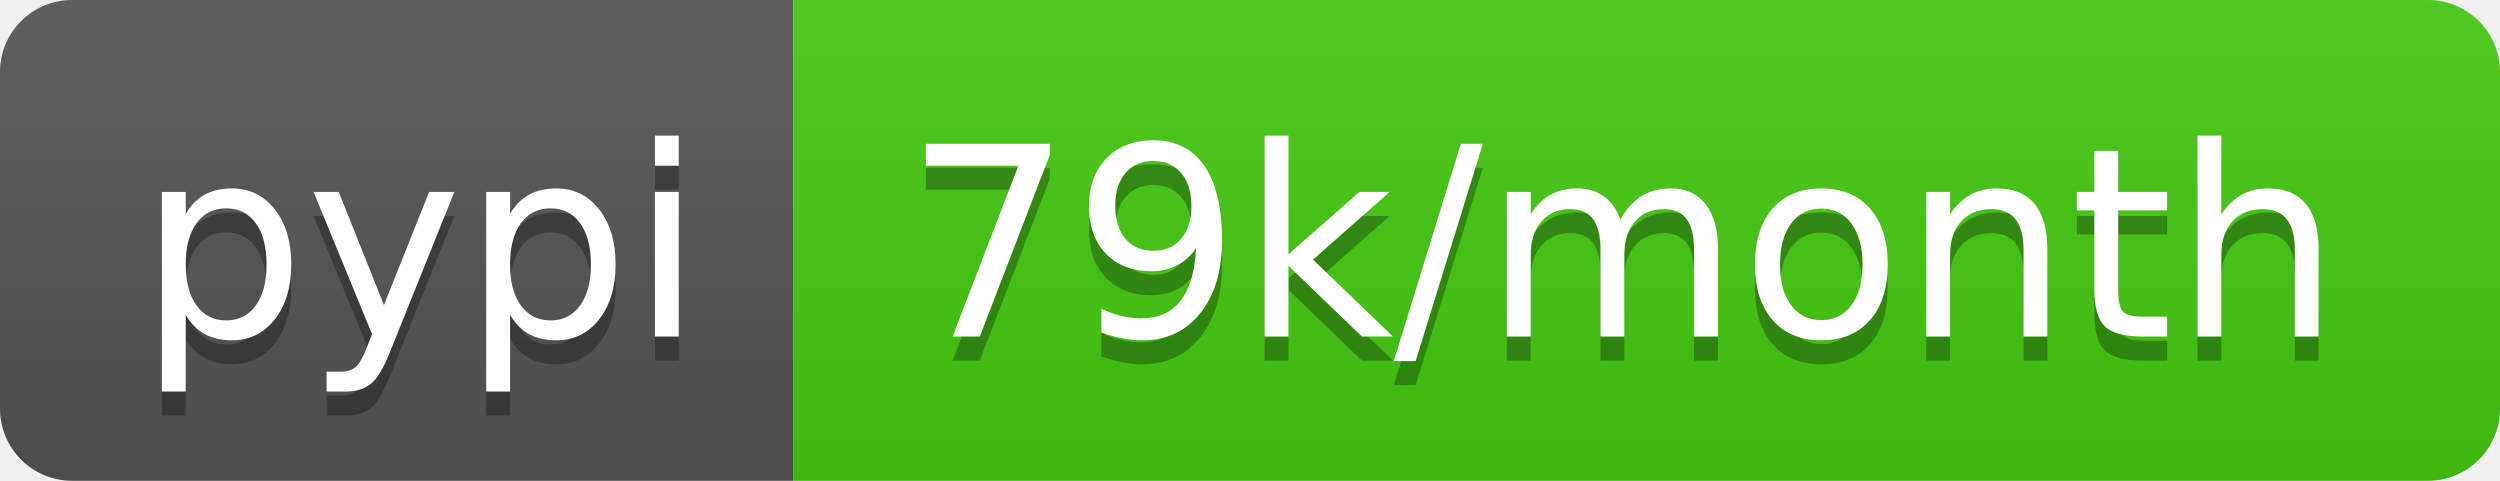
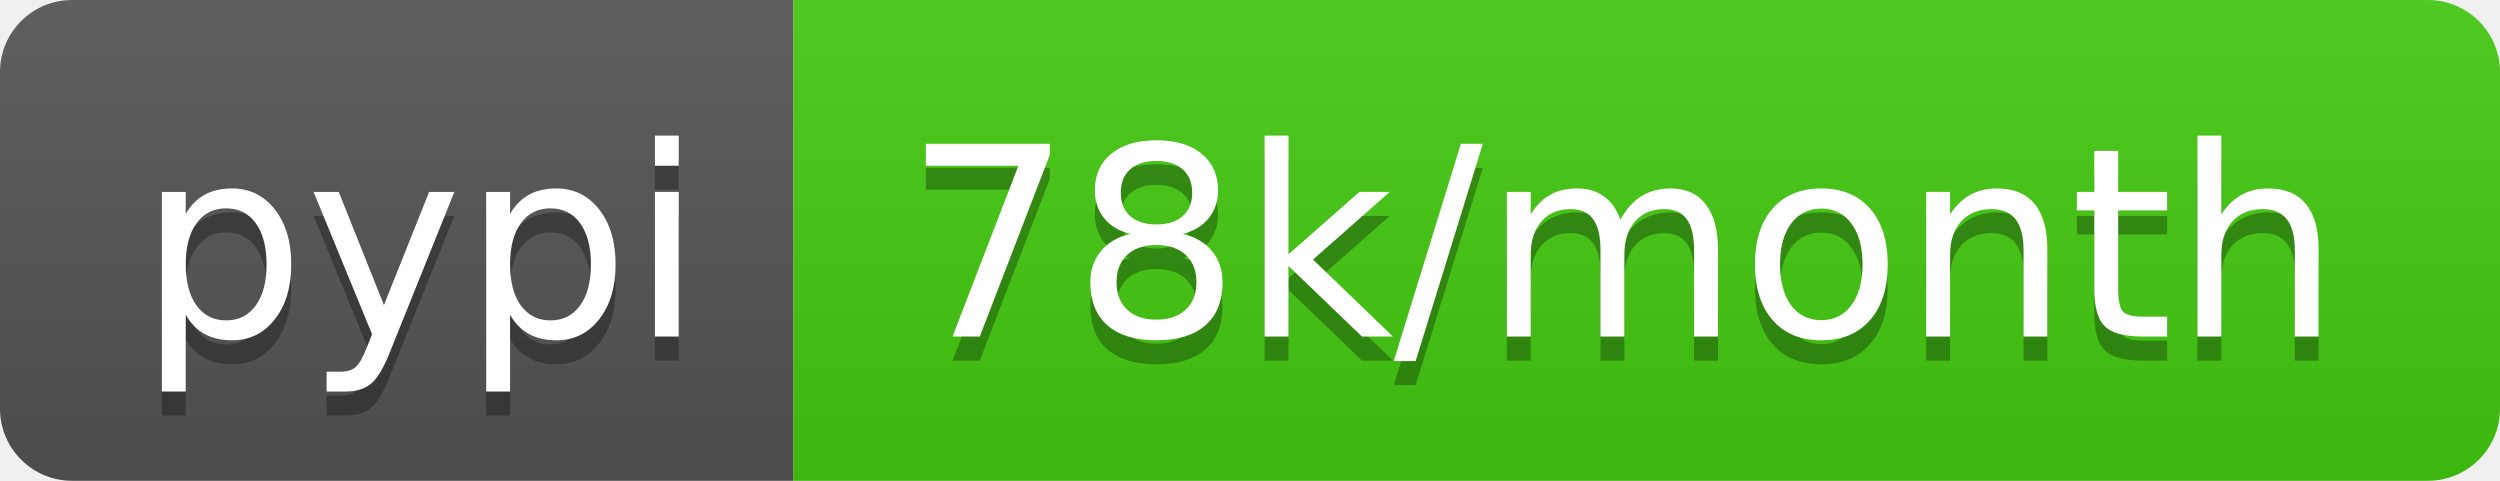
<svg xmlns="http://www.w3.org/2000/svg" width="104" height="20">
  <linearGradient id="b" x2="0" y2="100%">
    <stop offset="0" stop-color="#bbb" stop-opacity=".1" />
    <stop offset="1" stop-opacity=".1" />
  </linearGradient>
  <clipPath id="a">
    <rect width="104" height="20" rx="3" fill="#fff" />
  </clipPath>
  <g clip-path="url(#a)">
    <path fill="#555" d="M0 0h33v20H0z" />
    <path fill="#4c1" d="M33 0h71v20H33z" />
    <path fill="url(#b)" d="M0 0h104v20H0z" />
  </g>
  <g fill="#fff" text-anchor="middle" font-family="DejaVu Sans,Verdana,Geneva,sans-serif" font-size="110">
    <text x="175" y="150" fill="#010101" fill-opacity=".3" transform="scale(.1)" textLength="230">pypi</text>
    <text x="175" y="140" transform="scale(.1)" textLength="230">pypi</text>
-     <text x="675" y="150" fill="#010101" fill-opacity=".3" transform="scale(.1)" textLength="610">79k/month</text>
-     <text x="675" y="140" transform="scale(.1)" textLength="610">79k/month</text>
+     <text x="675" y="150" fill="#010101" fill-opacity=".3" transform="scale(.1)" textLength="610">78k/month</text>
+     <text x="675" y="140" transform="scale(.1)" textLength="610">78k/month</text>
  </g>
</svg>
